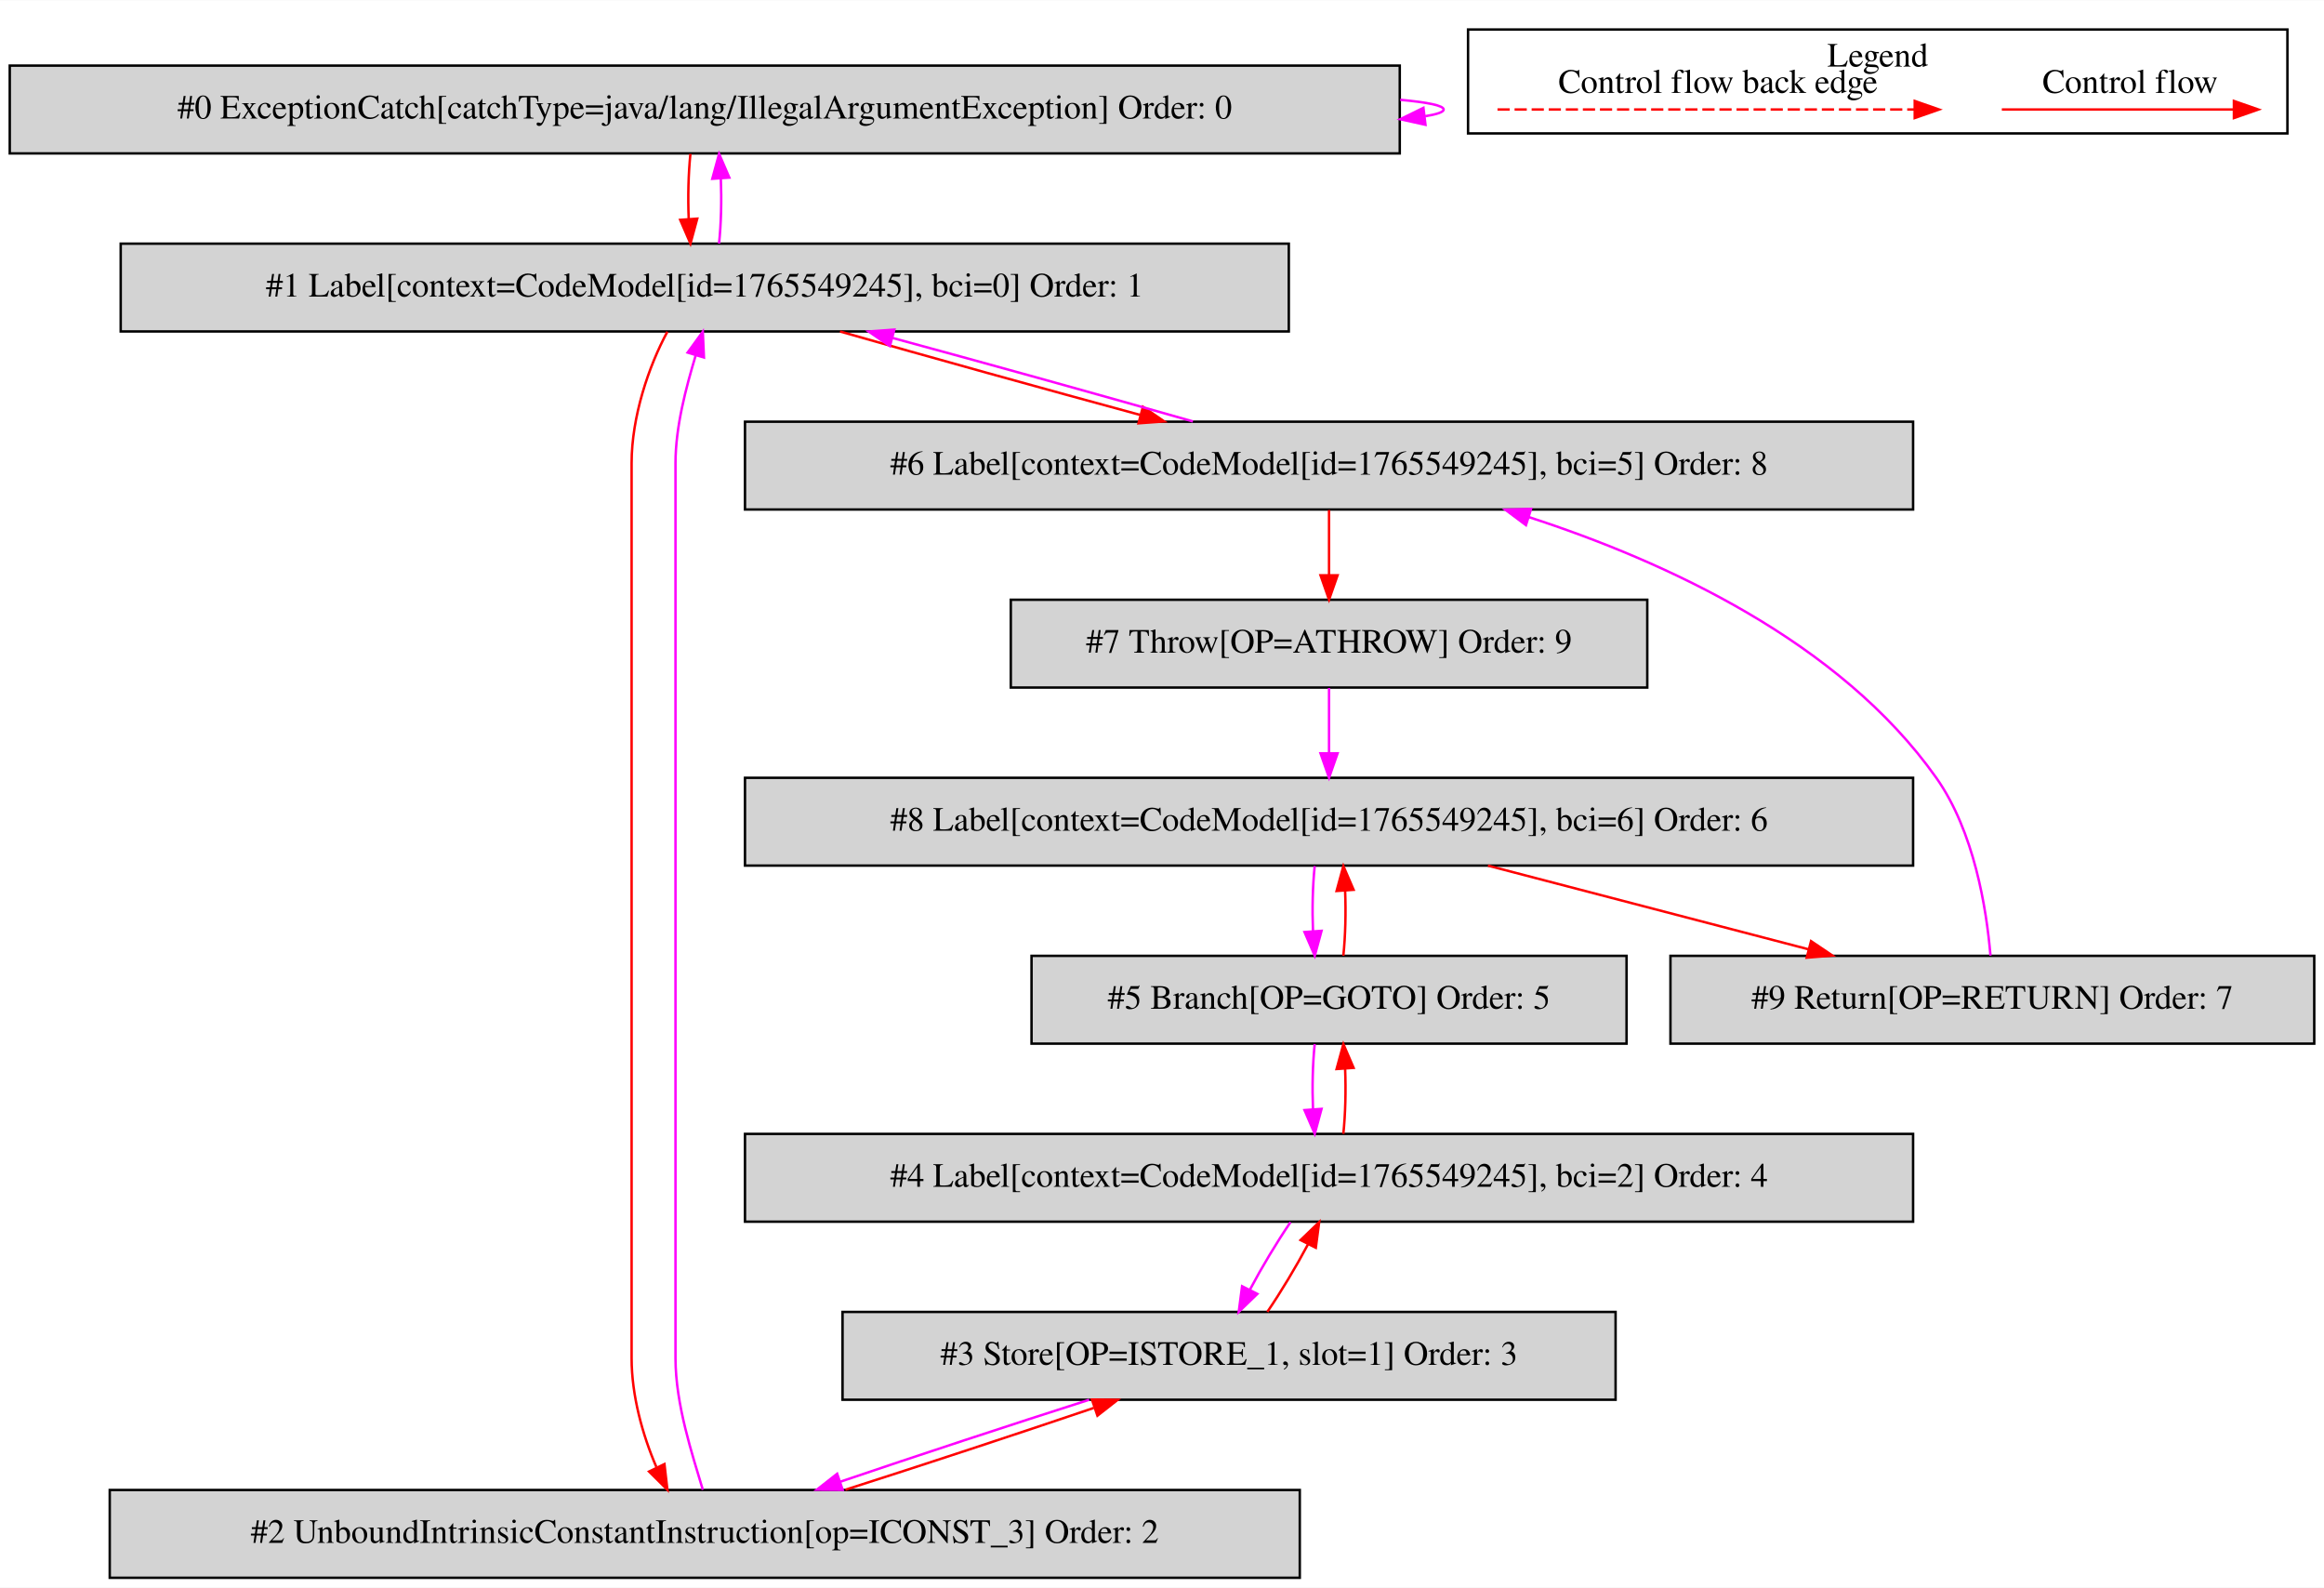
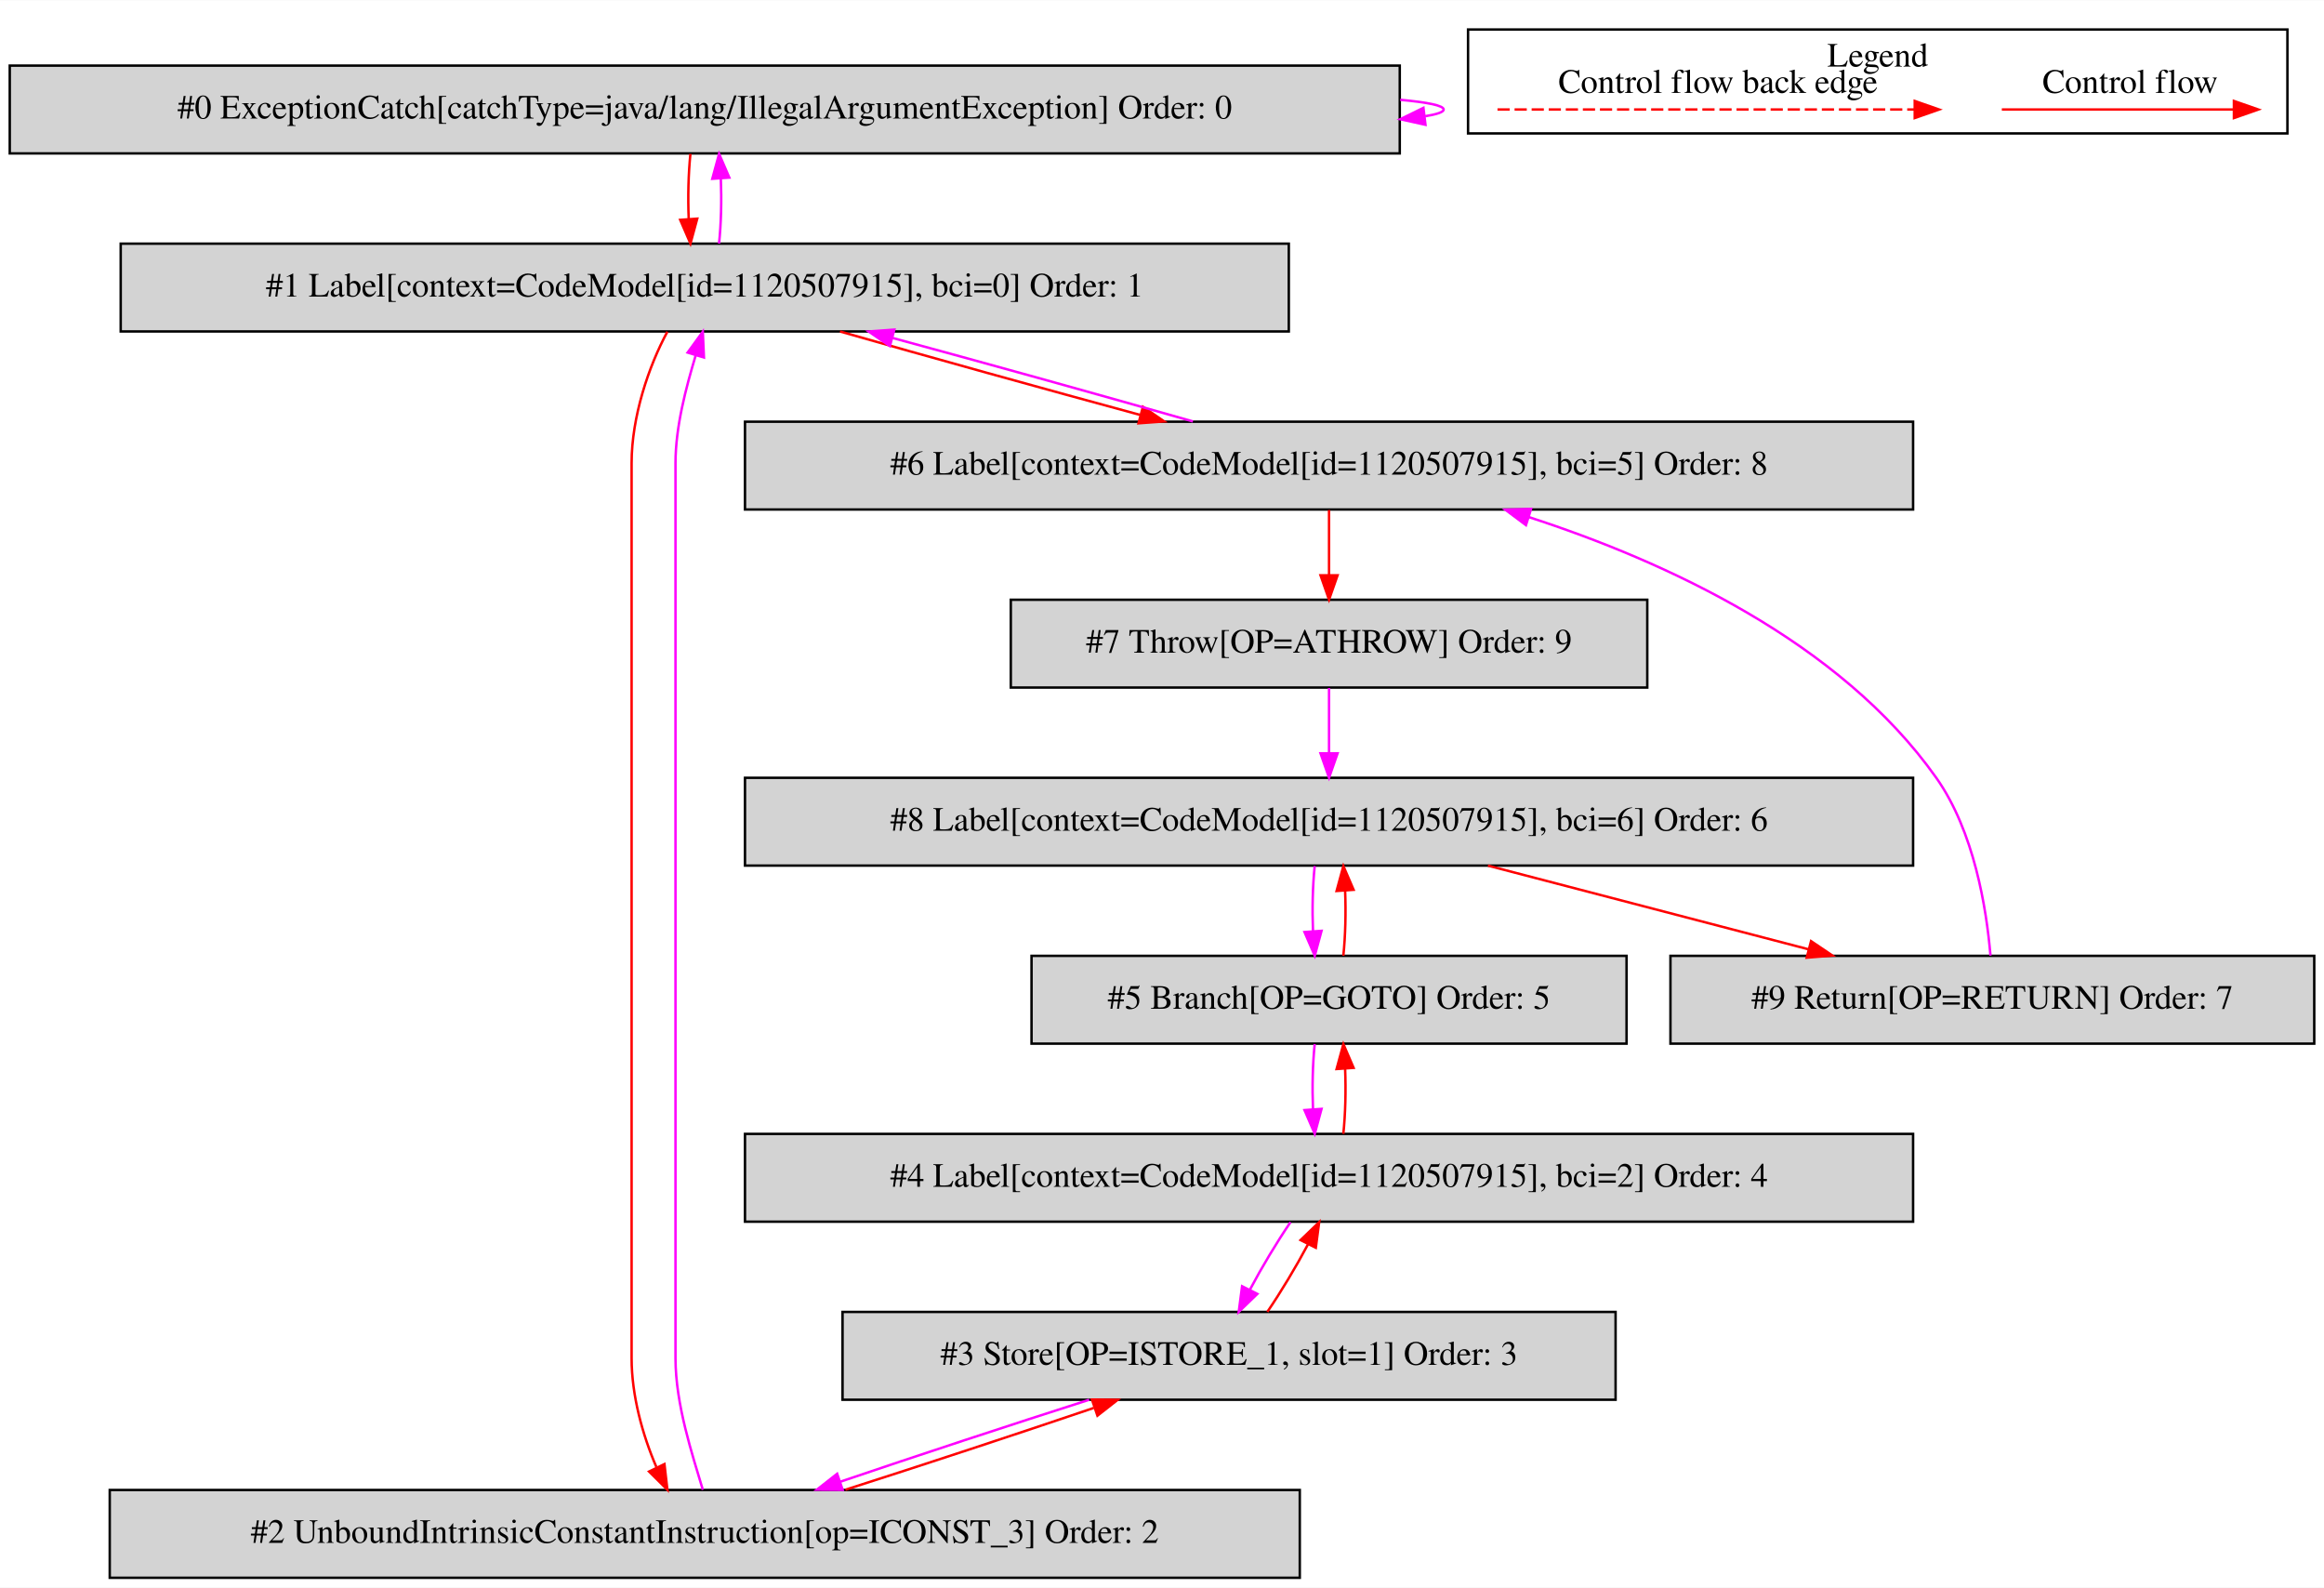
<svg xmlns="http://www.w3.org/2000/svg" width="953pt" height="651pt" viewBox="0.00 0.00 953.00 650.80">
  <g id="graph0" class="graph" transform="scale(1 1) rotate(0) translate(4 646.8)">
    <polygon fill="white" stroke="transparent" points="-4,4 -4,-646.8 949,-646.8 949,4 -4,4" />
    <g id="clust1" class="cluster">
      <polygon fill="none" stroke="black" points="598,-592.2 598,-634.8 934,-634.8 934,-592.2 598,-592.2" />
      <text text-anchor="middle" x="766" y="-619.6" font-family="Times,serif" font-size="14.00">Legend</text>
    </g>
    <g id="node1" class="node">
      <polygon fill="lightgrey" stroke="black" points="570,-620 0,-620 0,-584 570,-584 570,-620" />
      <text text-anchor="middle" x="285" y="-598.3" font-family="Times,serif" font-size="14.00">#0 ExceptionCatch[catchType=java/lang/IllegalArgumentException] Order: 0</text>
    </g>
    <g id="edge1" class="edge">
      <path fill="none" stroke="fuchsia" d="M570.19,-605.98C581.48,-604.94 588,-603.62 588,-602 588,-600.96 585.32,-600.05 580.43,-599.25" />
      <polygon fill="fuchsia" stroke="fuchsia" points="580.54,-595.74 570.19,-598.02 579.7,-602.69 580.54,-595.74" />
    </g>
    <g id="node2" class="node">
      <polygon fill="lightgrey" stroke="black" points="524.5,-547 45.5,-547 45.5,-511 524.5,-511 524.5,-547" />
-       <text text-anchor="middle" x="285" y="-525.3" font-family="Times,serif" font-size="14.00">#1 Label[context=CodeModel[id=1765549245], bci=0] Order: 1</text>
+       <text text-anchor="middle" x="285" y="-525.3" font-family="Times,serif" font-size="14.00">#1 Label[context=CodeModel[id=1120507915], bci=0] Order: 1</text>
    </g>
    <g id="edge2" class="edge">
      <path fill="none" stroke="red" d="M279.12,-583.81C278.28,-575.79 278.05,-566.05 278.42,-557.07" />
      <polygon fill="red" stroke="red" points="281.92,-557.25 279.14,-547.03 274.94,-556.75 281.92,-557.25" />
    </g>
    <g id="edge3" class="edge">
      <path fill="none" stroke="fuchsia" d="M290.86,-547.03C291.71,-555.03 291.95,-564.77 291.59,-573.75" />
      <polygon fill="fuchsia" stroke="fuchsia" points="288.09,-573.59 290.88,-583.81 295.07,-574.08 288.09,-573.59" />
    </g>
    <g id="node3" class="node">
      <polygon fill="lightgrey" stroke="black" points="529,-36 41,-36 41,0 529,0 529,-36" />
      <text text-anchor="middle" x="285" y="-14.3" font-family="Times,serif" font-size="14.00">#2 UnboundIntrinsicConstantInstruction[op=ICONST_3] Order: 2</text>
    </g>
    <g id="edge4" class="edge">
      <path fill="none" stroke="red" d="M269.68,-510.91C262.02,-496.78 255,-476.02 255,-457 255,-457 255,-457 255,-90 255,-74.84 259.46,-58.58 265.14,-45.45" />
      <polygon fill="red" stroke="red" points="268.47,-46.62 269.68,-36.09 262.17,-43.56 268.47,-46.62" />
    </g>
    <g id="node7" class="node">
      <polygon fill="lightgrey" stroke="black" points="780.5,-474 301.5,-474 301.5,-438 780.5,-438 780.5,-474" />
-       <text text-anchor="middle" x="541" y="-452.3" font-family="Times,serif" font-size="14.00">#6 Label[context=CodeModel[id=1765549245], bci=5] Order: 8</text>
+       <text text-anchor="middle" x="541" y="-452.3" font-family="Times,serif" font-size="14.00">#6 Label[context=CodeModel[id=1120507915], bci=5] Order: 8</text>
    </g>
    <g id="edge12" class="edge">
      <path fill="none" stroke="red" d="M340.46,-510.99C376.54,-500.68 424.03,-487.49 463.76,-476.72" />
      <polygon fill="red" stroke="red" points="464.68,-480.1 473.42,-474.11 462.86,-473.34 464.68,-480.1" />
    </g>
    <g id="edge5" class="edge">
      <path fill="none" stroke="fuchsia" d="M284.2,-36.09C280.02,-50.22 273,-70.98 273,-90 273,-457 273,-457 273,-457 273,-472.01 277.37,-488.1 281.27,-501.16" />
      <polygon fill="fuchsia" stroke="fuchsia" points="277.97,-502.34 284.2,-510.91 284.67,-500.33 277.97,-502.34" />
    </g>
    <g id="node4" class="node">
      <polygon fill="lightgrey" stroke="black" points="658.5,-109 341.5,-109 341.5,-73 658.5,-73 658.5,-109" />
      <text text-anchor="middle" x="500" y="-87.3" font-family="Times,serif" font-size="14.00">#3 Store[OP=ISTORE_1, slot=1] Order: 3</text>
    </g>
    <g id="edge6" class="edge">
      <path fill="none" stroke="red" d="M342.69,-36.11C374.3,-46.2 413.24,-59.03 444.5,-69.63" />
      <polygon fill="red" stroke="red" points="443.77,-73.08 454.36,-72.99 446.02,-66.46 443.77,-73.08" />
    </g>
    <g id="edge7" class="edge">
      <path fill="none" stroke="fuchsia" d="M442.64,-72.99C410.95,-62.88 371.81,-49.99 340.43,-39.34" />
      <polygon fill="fuchsia" stroke="fuchsia" points="341.55,-36.03 330.95,-36.11 339.29,-42.65 341.55,-36.03" />
    </g>
    <g id="node5" class="node">
      <polygon fill="lightgrey" stroke="black" points="780.5,-182 301.5,-182 301.5,-146 780.5,-146 780.5,-182" />
-       <text text-anchor="middle" x="541" y="-160.3" font-family="Times,serif" font-size="14.00">#4 Label[context=CodeModel[id=1765549245], bci=2] Order: 4</text>
+       <text text-anchor="middle" x="541" y="-160.3" font-family="Times,serif" font-size="14.00">#4 Label[context=CodeModel[id=1120507915], bci=2] Order: 4</text>
    </g>
    <g id="edge8" class="edge">
      <path fill="none" stroke="red" d="M515.7,-109.03C521.34,-117.29 527.41,-127.4 532.32,-136.63" />
      <polygon fill="red" stroke="red" points="529.32,-138.46 536.95,-145.81 535.57,-135.31 529.32,-138.46" />
    </g>
    <g id="edge9" class="edge">
      <path fill="none" stroke="fuchsia" d="M525.2,-145.81C519.55,-137.53 513.48,-127.41 508.59,-118.19" />
      <polygon fill="fuchsia" stroke="fuchsia" points="511.6,-116.39 503.97,-109.03 505.34,-119.53 511.6,-116.39" />
    </g>
    <g id="node6" class="node">
      <polygon fill="lightgrey" stroke="black" points="663,-255 419,-255 419,-219 663,-219 663,-255" />
      <text text-anchor="middle" x="541" y="-233.3" font-family="Times,serif" font-size="14.00">#5 Branch[OP=GOTO] Order: 5</text>
    </g>
    <g id="edge10" class="edge">
      <path fill="none" stroke="red" d="M546.86,-182.03C547.71,-190.03 547.95,-199.77 547.59,-208.75" />
      <polygon fill="red" stroke="red" points="544.09,-208.59 546.88,-218.81 551.07,-209.08 544.09,-208.59" />
    </g>
    <g id="edge11" class="edge">
      <path fill="none" stroke="fuchsia" d="M535.12,-218.81C534.28,-210.79 534.05,-201.05 534.42,-192.07" />
      <polygon fill="fuchsia" stroke="fuchsia" points="537.92,-192.25 535.14,-182.03 530.94,-191.75 537.92,-192.25" />
    </g>
    <g id="node9" class="node">
      <polygon fill="lightgrey" stroke="black" points="780.5,-328 301.5,-328 301.5,-292 780.5,-292 780.5,-328" />
-       <text text-anchor="middle" x="541" y="-306.3" font-family="Times,serif" font-size="14.00">#8 Label[context=CodeModel[id=1765549245], bci=6] Order: 6</text>
+       <text text-anchor="middle" x="541" y="-306.3" font-family="Times,serif" font-size="14.00">#8 Label[context=CodeModel[id=1120507915], bci=6] Order: 6</text>
    </g>
    <g id="edge16" class="edge">
      <path fill="none" stroke="red" d="M546.86,-255.03C547.71,-263.03 547.95,-272.77 547.59,-281.75" />
      <polygon fill="red" stroke="red" points="544.09,-281.59 546.88,-291.81 551.07,-282.08 544.09,-281.59" />
    </g>
    <g id="edge13" class="edge">
      <path fill="none" stroke="fuchsia" d="M485.17,-474.11C449.09,-484.42 401.71,-497.58 362.08,-508.32" />
      <polygon fill="fuchsia" stroke="fuchsia" points="360.92,-505.01 352.18,-510.99 362.74,-511.76 360.92,-505.01" />
    </g>
    <g id="node8" class="node">
      <polygon fill="lightgrey" stroke="black" points="671.5,-401 410.5,-401 410.5,-365 671.5,-365 671.5,-401" />
      <text text-anchor="middle" x="541" y="-379.3" font-family="Times,serif" font-size="14.00">#7 Throw[OP=ATHROW] Order: 9</text>
    </g>
    <g id="edge14" class="edge">
      <path fill="none" stroke="red" d="M541,-437.81C541,-429.79 541,-420.05 541,-411.07" />
      <polygon fill="red" stroke="red" points="544.5,-411.03 541,-401.03 537.5,-411.03 544.5,-411.03" />
    </g>
    <g id="edge15" class="edge">
      <path fill="none" stroke="fuchsia" d="M541,-364.81C541,-356.79 541,-347.05 541,-338.07" />
      <polygon fill="fuchsia" stroke="fuchsia" points="544.5,-338.03 541,-328.03 537.5,-338.03 544.5,-338.03" />
    </g>
    <g id="edge17" class="edge">
      <path fill="none" stroke="fuchsia" d="M535.12,-291.81C534.28,-283.79 534.05,-274.05 534.42,-265.07" />
      <polygon fill="fuchsia" stroke="fuchsia" points="537.92,-265.25 535.14,-255.03 530.94,-264.75 537.92,-265.25" />
    </g>
    <g id="node10" class="node">
      <polygon fill="lightgrey" stroke="black" points="945,-255 681,-255 681,-219 945,-219 945,-255" />
      <text text-anchor="middle" x="813" y="-233.3" font-family="Times,serif" font-size="14.00">#9 Return[OP=RETURN] Order: 7</text>
    </g>
    <g id="edge18" class="edge">
      <path fill="none" stroke="red" d="M606.15,-291.99C645.73,-281.66 696.41,-268.43 737.7,-257.66" />
      <polygon fill="red" stroke="red" points="738.65,-261.03 747.44,-255.11 736.88,-254.25 738.65,-261.03" />
    </g>
    <g id="edge19" class="edge">
      <path fill="none" stroke="fuchsia" d="M812.23,-255.1C810.6,-274.41 805.55,-306.01 790,-328 750.54,-383.81 679.12,-416.65 622.86,-434.91" />
      <polygon fill="fuchsia" stroke="fuchsia" points="621.75,-431.59 613.26,-437.93 623.85,-438.26 621.75,-431.59" />
    </g>
    <g id="edge20" class="edge">
      <path fill="none" stroke="red" d="M816.89,-602C828.11,-602 886.24,-602 911.86,-602" />
      <polygon fill="red" stroke="red" points="912.06,-605.5 922.06,-602 912.06,-598.5 912.06,-605.5" />
      <text text-anchor="middle" x="869.5" y="-608.8" font-family="Times,serif" font-size="14.00">Control flow</text>
    </g>
    <g id="edge21" class="edge">
      <path fill="none" stroke="red" stroke-dasharray="5,2" d="M610.08,-602C627.05,-602 743.21,-602 781.08,-602" />
      <polygon fill="red" stroke="red" points="781.17,-605.5 791.17,-602 781.17,-598.5 781.17,-605.5" />
      <text text-anchor="middle" x="700.5" y="-608.8" font-family="Times,serif" font-size="14.00">Control flow back edge</text>
    </g>
  </g>
</svg>
